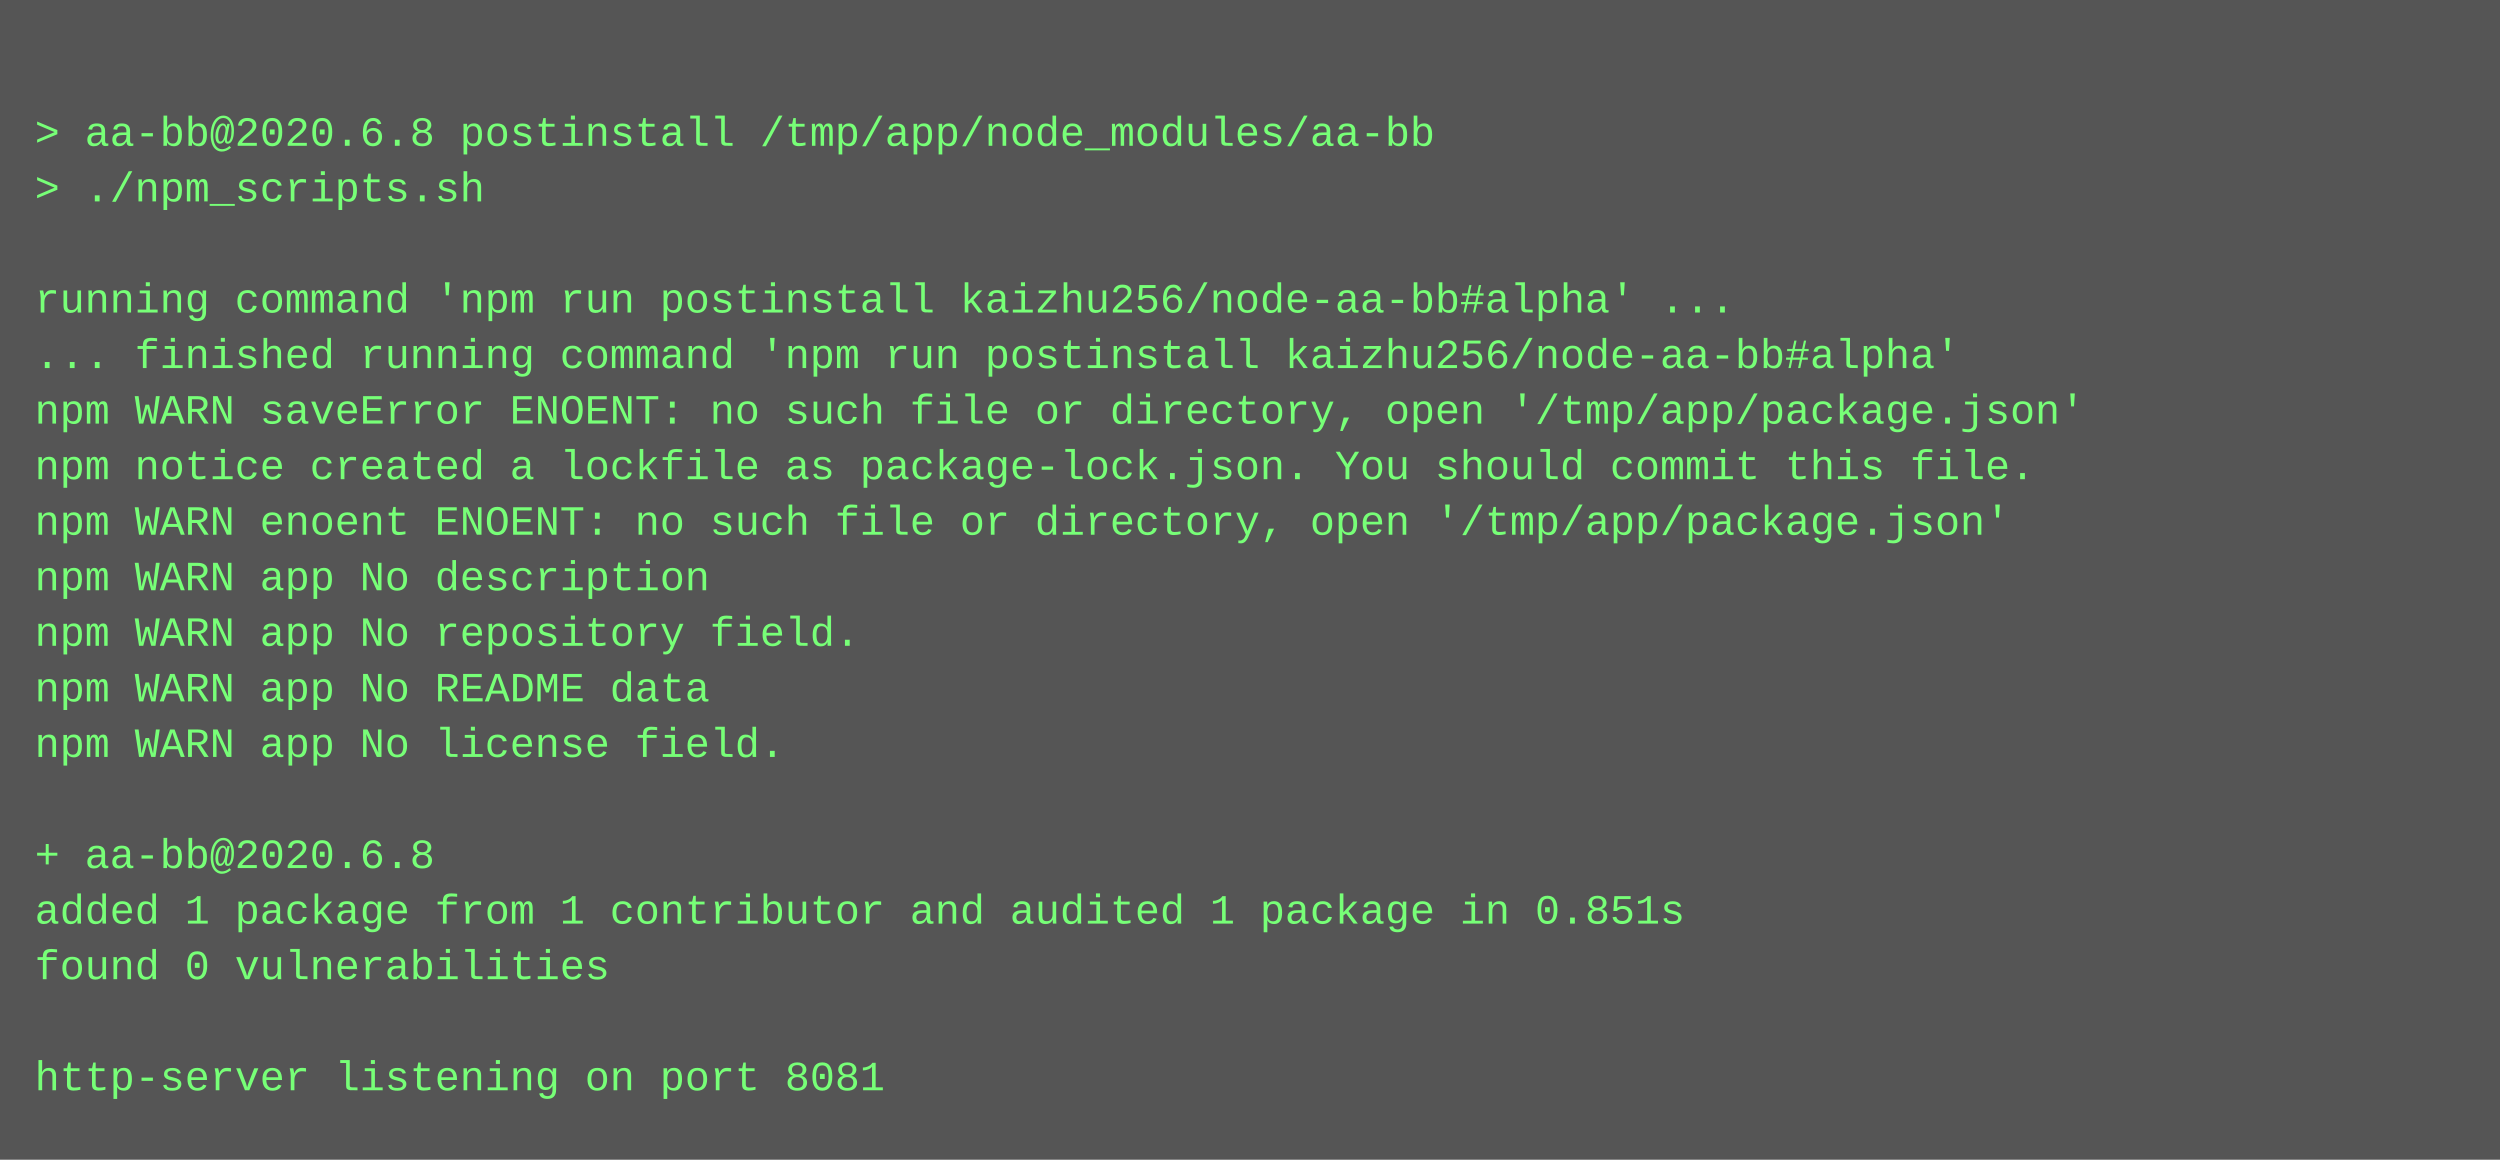
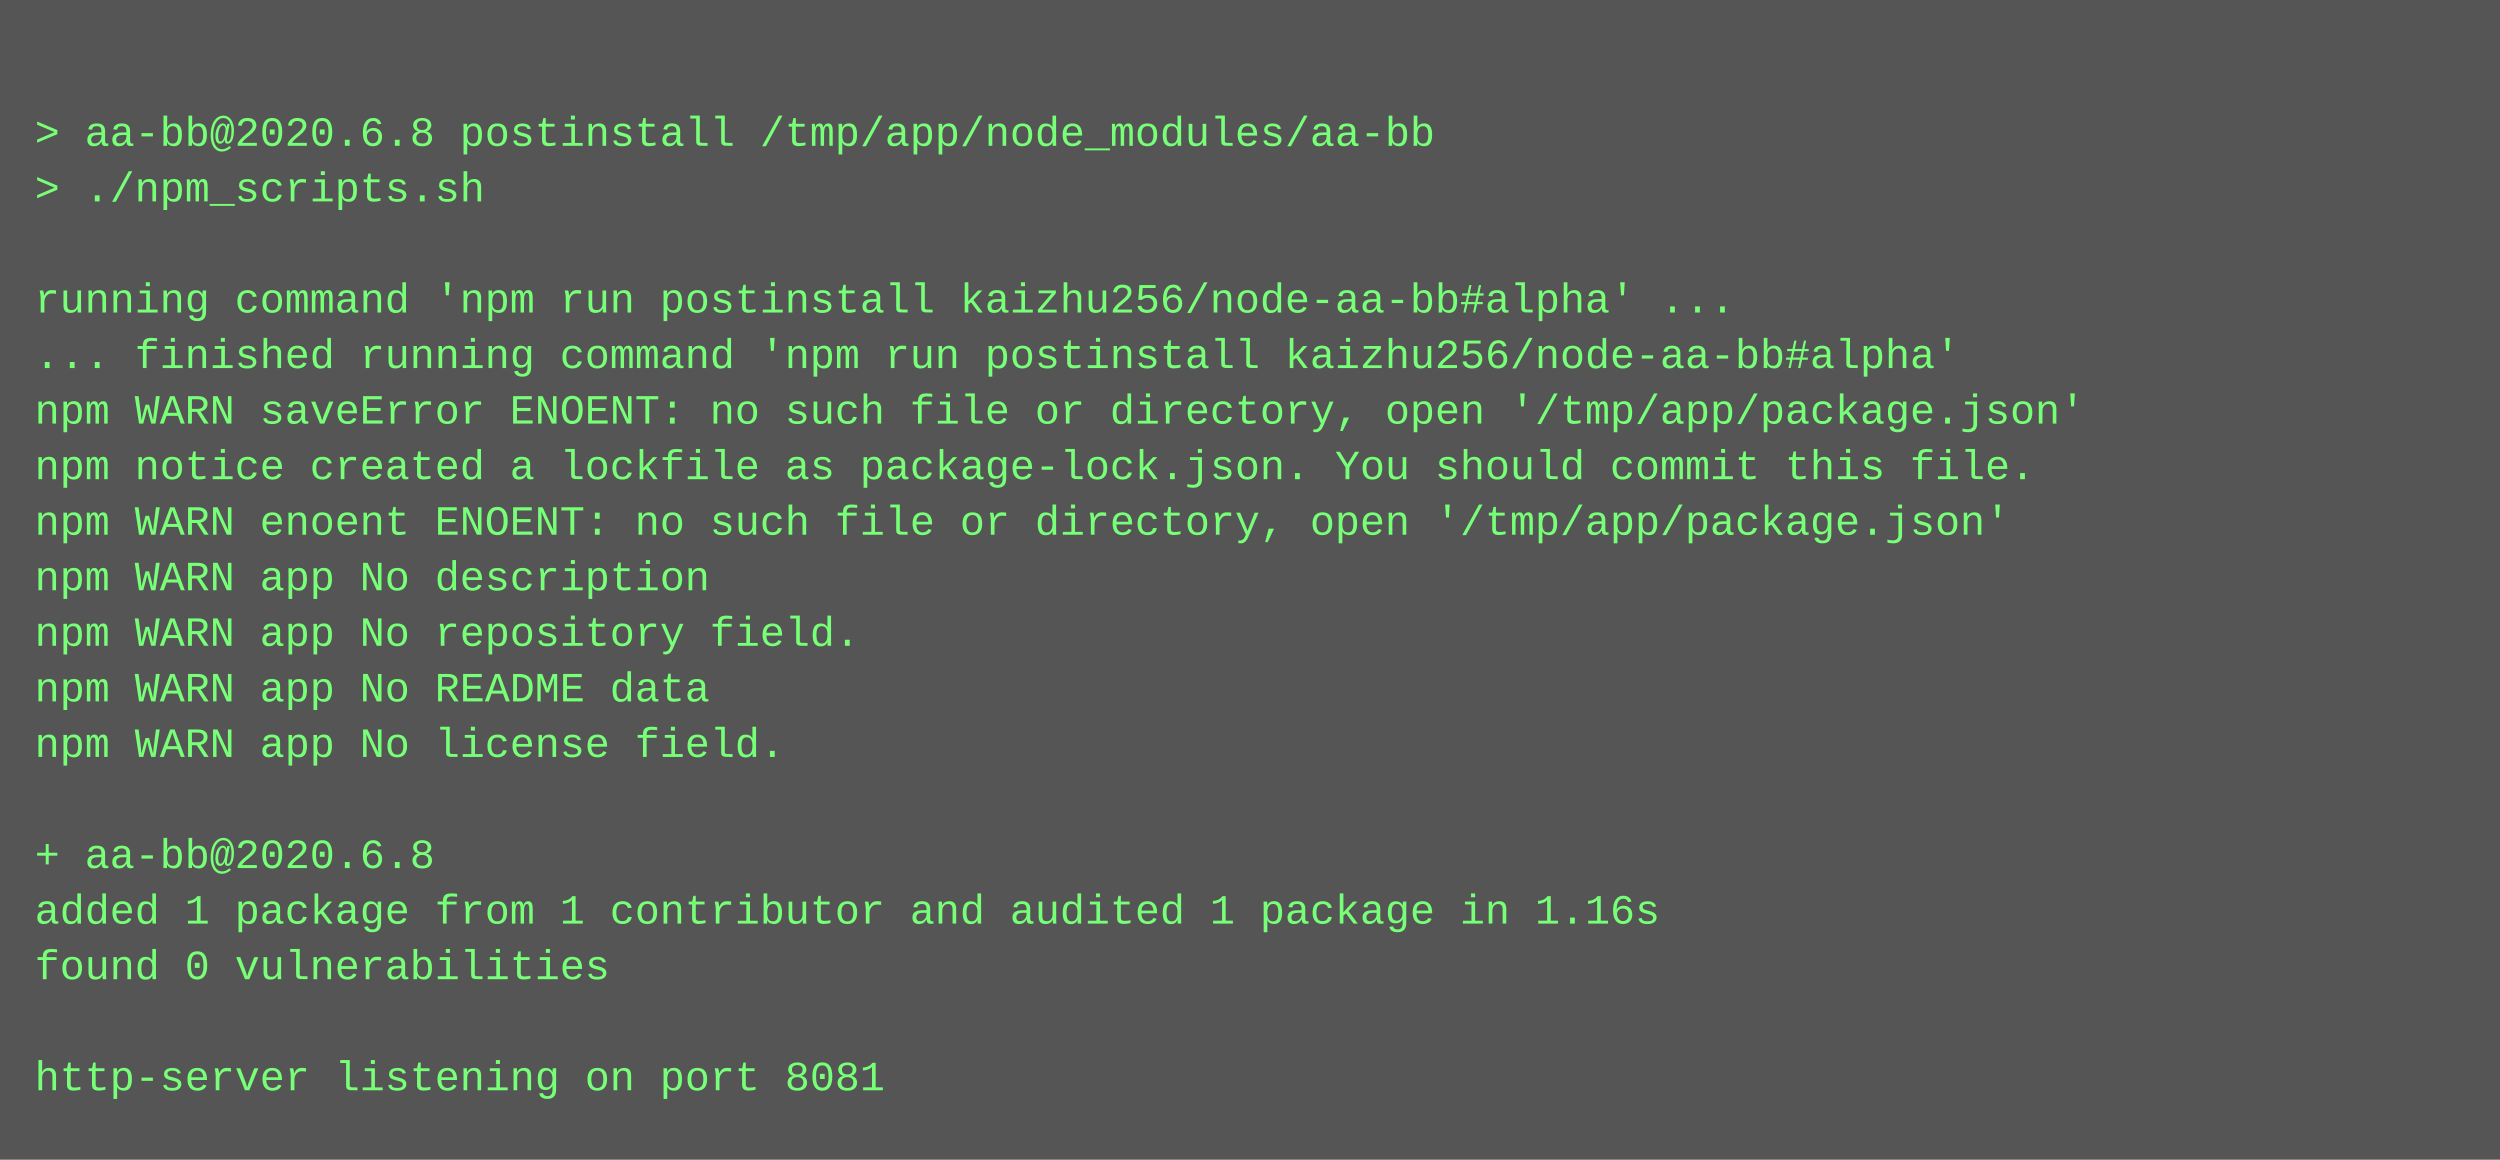
<svg xmlns="http://www.w3.org/2000/svg" height="334" width="720">
  <rect height="334" fill="#555" width="720" />
  <text fill="#7f7" font-family="Courier New" font-size="12" xml:space="preserve">
    <tspan x="10" y="26" />
    <tspan x="10" y="42">&gt; aa-bb@2020.6.8 postinstall /tmp/app/node_modules/aa-bb</tspan>
    <tspan x="10" y="58">&gt; ./npm_scripts.sh</tspan>
    <tspan x="10" y="74" />
    <tspan x="10" y="90">running command 'npm run postinstall kaizhu256/node-aa-bb#alpha' ...</tspan>
    <tspan x="10" y="106">... finished running command 'npm run postinstall kaizhu256/node-aa-bb#alpha'</tspan>
    <tspan x="10" y="122">npm WARN saveError ENOENT: no such file or directory, open '/tmp/app/package.json'</tspan>
    <tspan x="10" y="138">npm notice created a lockfile as package-lock.json. You should commit this file.</tspan>
    <tspan x="10" y="154">npm WARN enoent ENOENT: no such file or directory, open '/tmp/app/package.json'</tspan>
    <tspan x="10" y="170">npm WARN app No description</tspan>
    <tspan x="10" y="186">npm WARN app No repository field.</tspan>
    <tspan x="10" y="202">npm WARN app No README data</tspan>
    <tspan x="10" y="218">npm WARN app No license field.</tspan>
    <tspan x="10" y="234" />
    <tspan x="10" y="250">+ aa-bb@2020.6.8</tspan>
-     <tspan x="10" y="266">added 1 package from 1 contributor and audited 1 package in 0.851s</tspan>
+     <tspan x="10" y="266">added 1 package from 1 contributor and audited 1 package in 1.16s</tspan>
    <tspan x="10" y="282">found 0 vulnerabilities</tspan>
    <tspan x="10" y="298" />
    <tspan x="10" y="314">http-server listening on port 8081</tspan>
  </text>
</svg>
